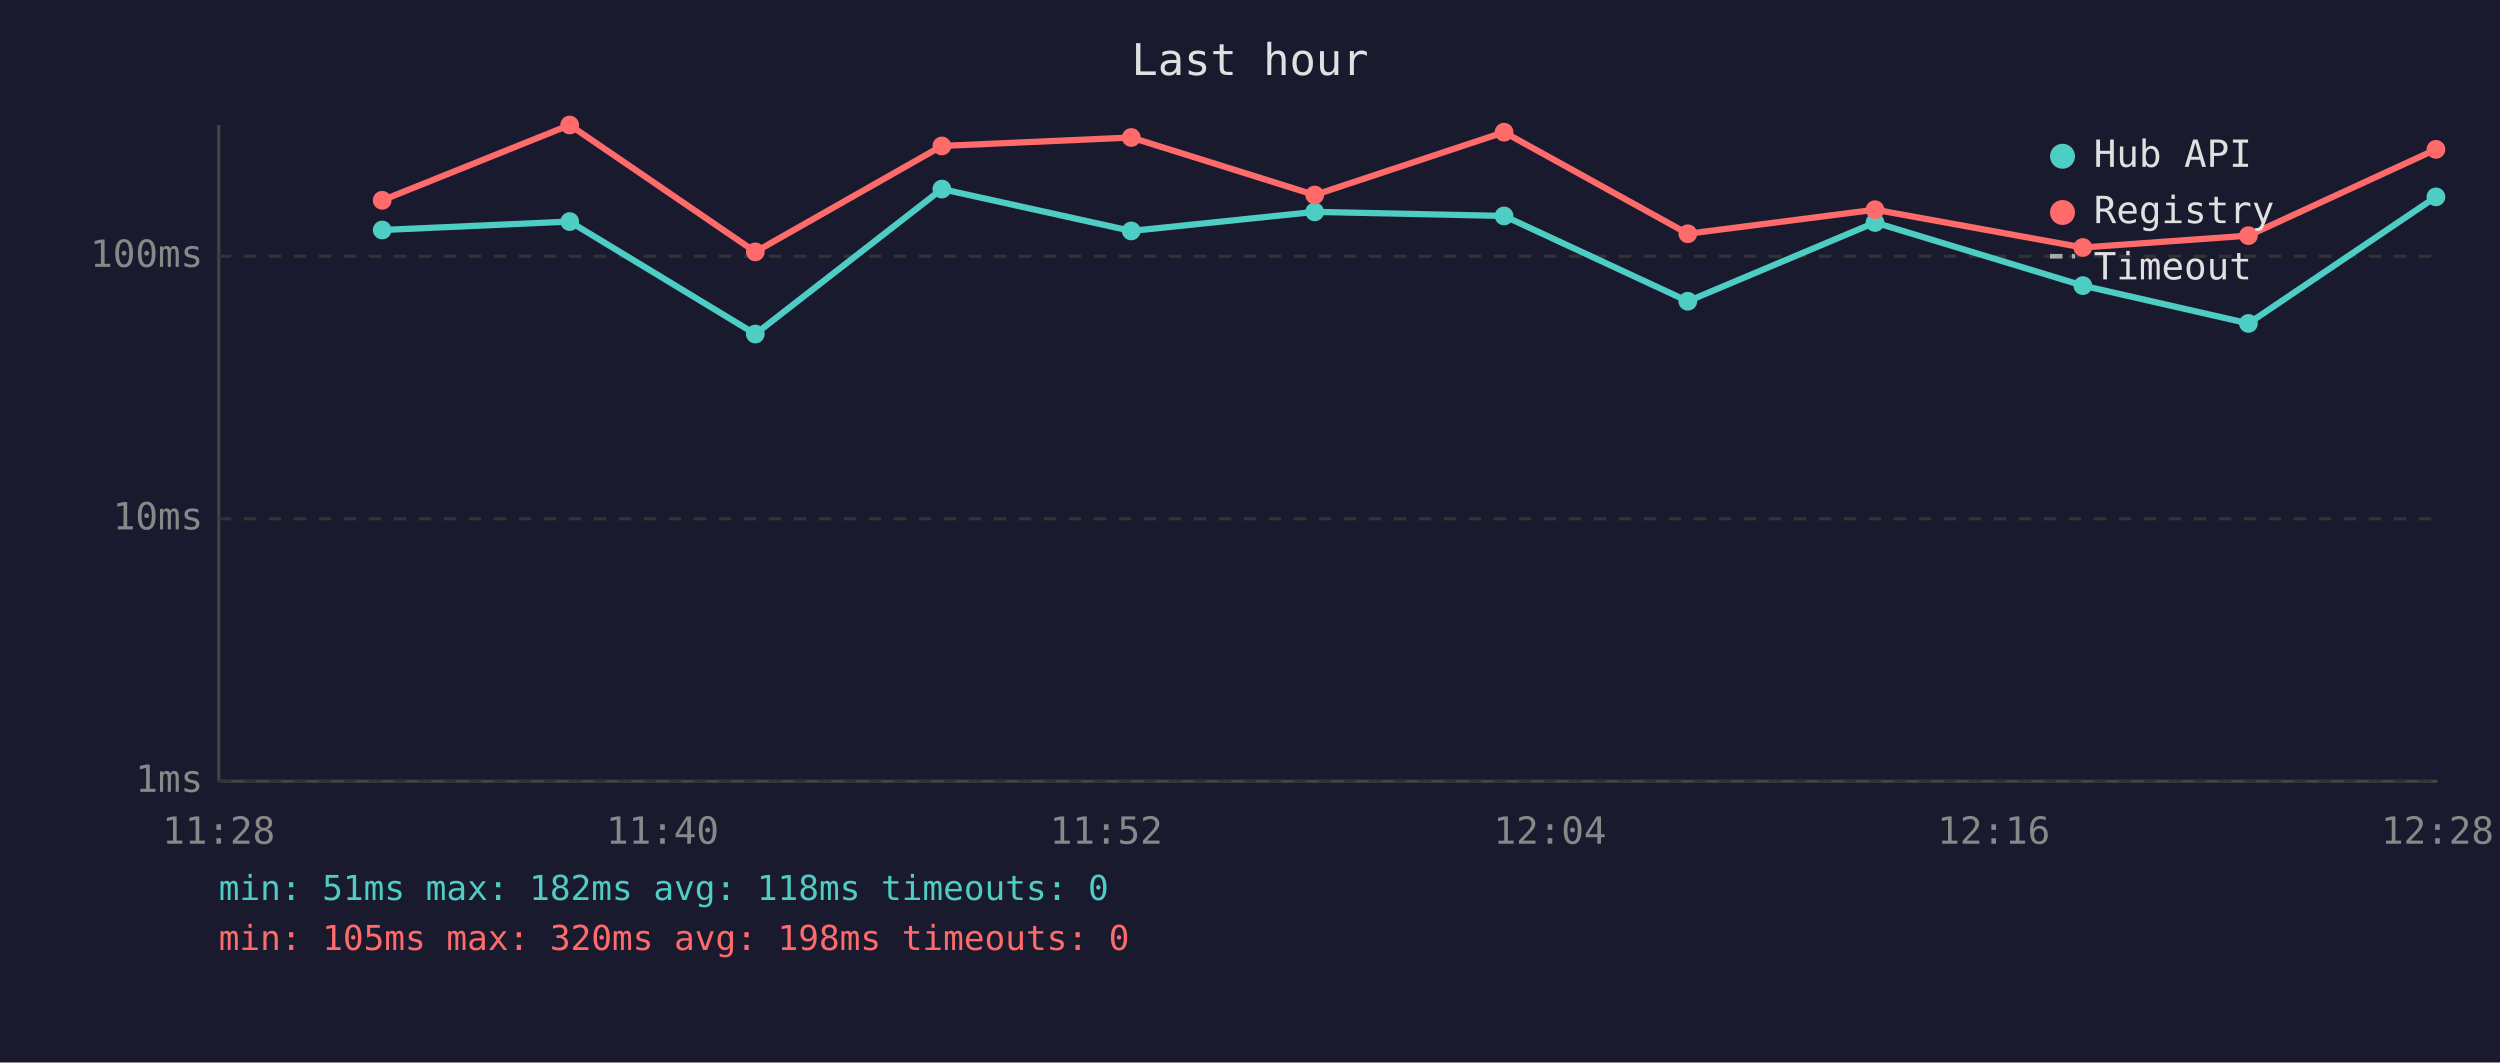
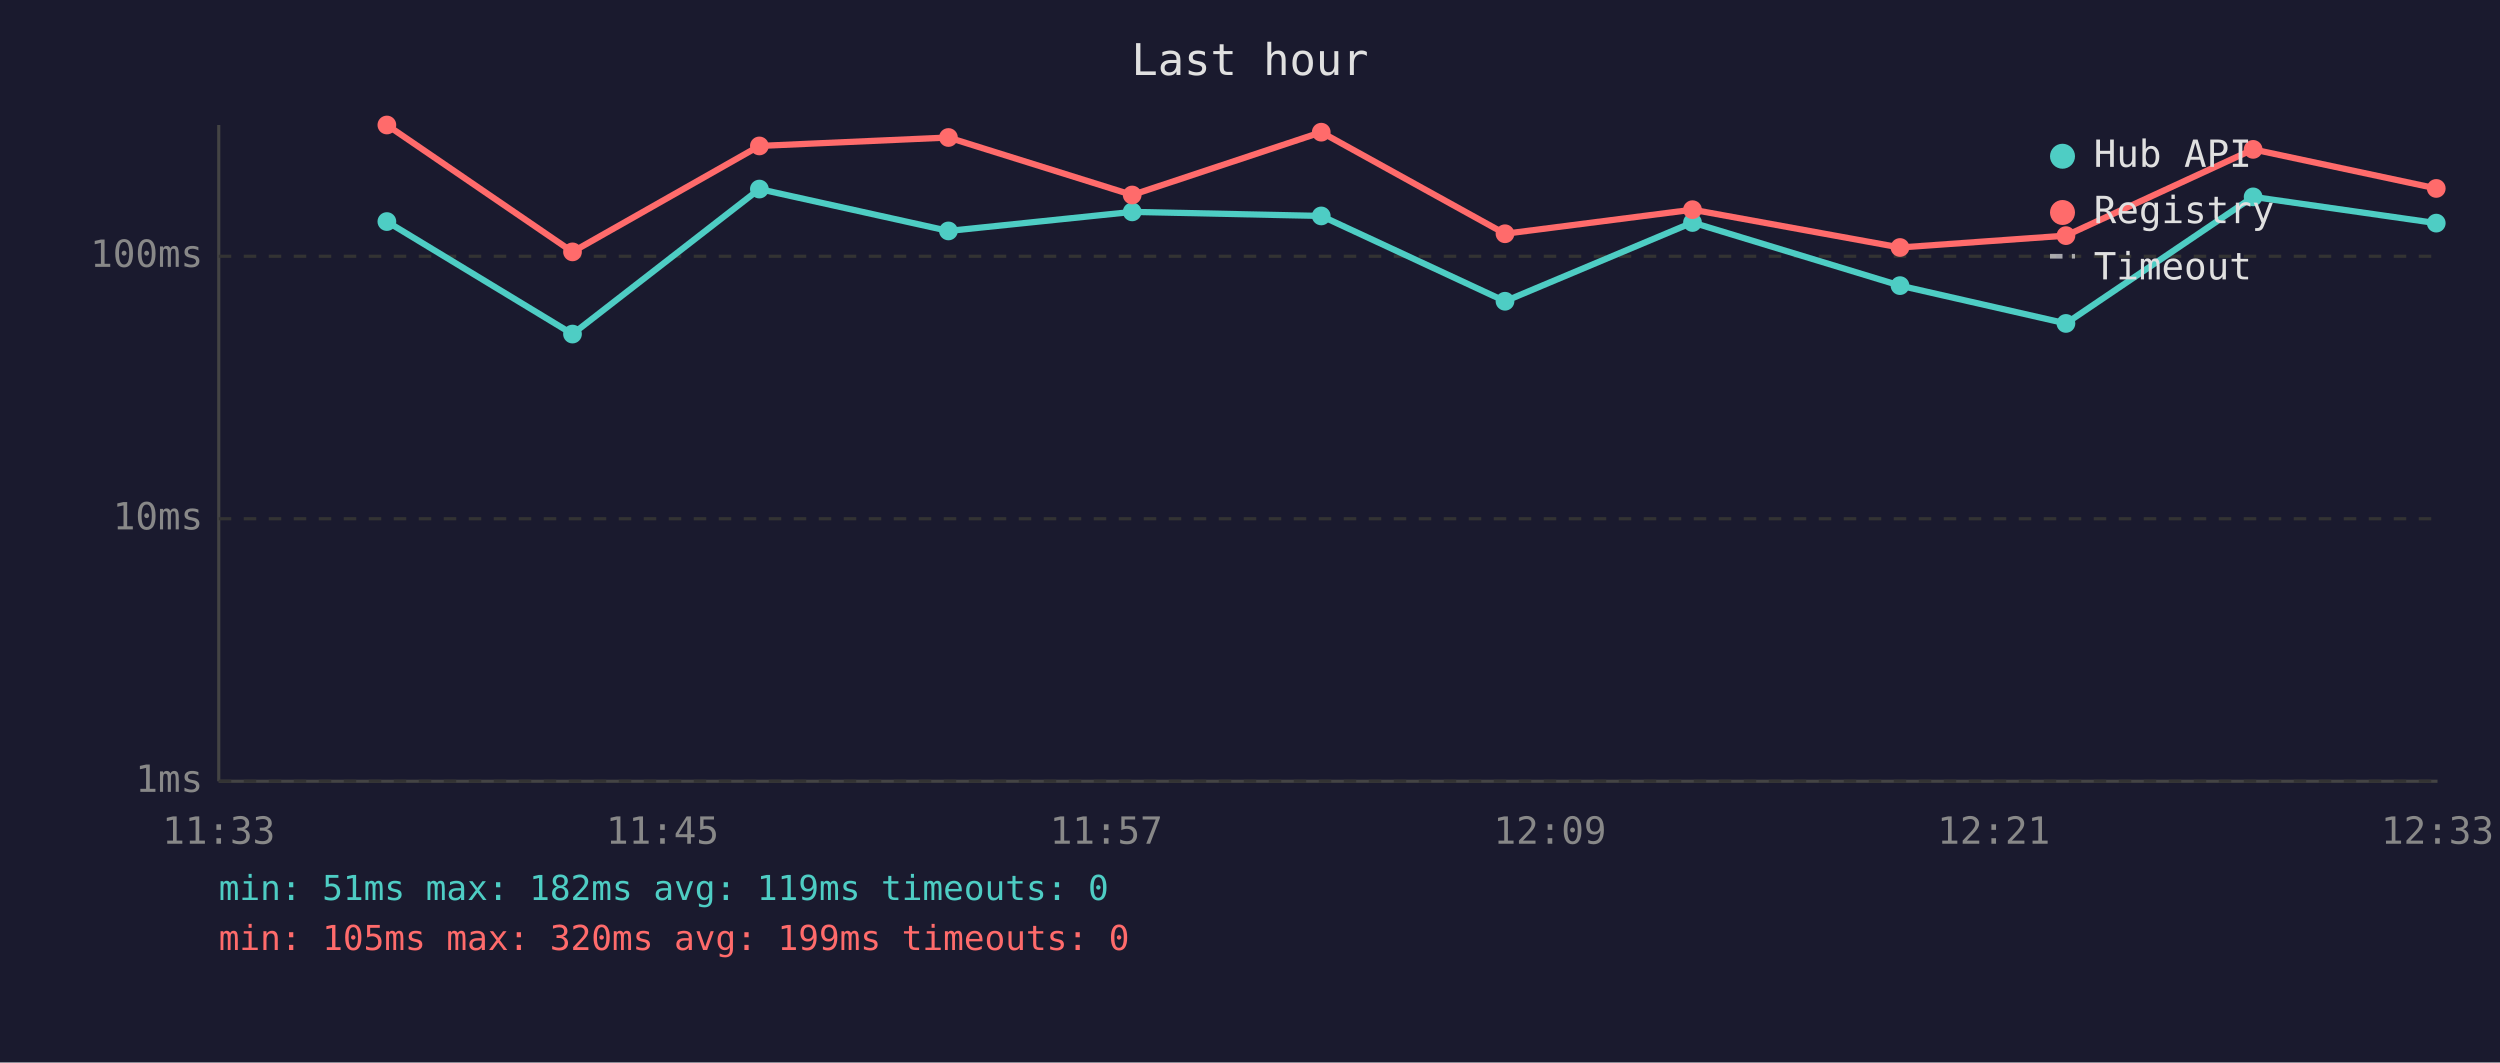
<svg xmlns="http://www.w3.org/2000/svg" viewBox="0 0 800 340" font-family="monospace" font-size="12">
  <rect width="800" height="340" fill="#1a1a2e" />
  <text x="400" y="24" fill="#e0e0e0" font-size="14" text-anchor="middle">Last hour</text>
  <line x1="70" y1="40" x2="70" y2="250" stroke="#444" stroke-width="1" />
  <line x1="70" y1="250" x2="780" y2="250" stroke="#444" stroke-width="1" />
  <line x1="70" y1="250" x2="780" y2="250" stroke="#333" stroke-width="1" stroke-dasharray="4" />
  <text x="65" y="250" fill="#888" text-anchor="end" dominant-baseline="middle">1ms</text>
  <line x1="70" y1="166" x2="780" y2="166" stroke="#333" stroke-width="1" stroke-dasharray="4" />
  <text x="65" y="166" fill="#888" text-anchor="end" dominant-baseline="middle">10ms</text>
  <line x1="70" y1="82" x2="780" y2="82" stroke="#333" stroke-width="1" stroke-dasharray="4" />
  <text x="65" y="82" fill="#888" text-anchor="end" dominant-baseline="middle">100ms</text>
-   <text x="70" y="270" fill="#888" text-anchor="middle">11:28</text>
-   <text x="212" y="270" fill="#888" text-anchor="middle">11:40</text>
-   <text x="354" y="270" fill="#888" text-anchor="middle">11:52</text>
-   <text x="496" y="270" fill="#888" text-anchor="middle">12:04</text>
-   <text x="638" y="270" fill="#888" text-anchor="middle">12:16</text>
-   <text x="780" y="270" fill="#888" text-anchor="middle">12:28</text>
-   <polyline points="122.3,73.6 182.3,70.9 241.7,106.9 301.4,60.5 362.0,73.9 420.7,67.8 481.3,69.1 540.1,96.4 600.0,71.2 666.5,91.4 719.5,103.5 779.5,63.0" fill="none" stroke="#4ecdc4" stroke-width="2" opacity="1" />
-   <circle cx="122.3" cy="73.6" r="3" fill="#4ecdc4" />
-   <circle cx="182.3" cy="70.9" r="3" fill="#4ecdc4" />
-   <circle cx="241.7" cy="106.9" r="3" fill="#4ecdc4" />
-   <circle cx="301.4" cy="60.5" r="3" fill="#4ecdc4" />
-   <circle cx="362.0" cy="73.9" r="3" fill="#4ecdc4" />
-   <circle cx="420.7" cy="67.8" r="3" fill="#4ecdc4" />
-   <circle cx="481.3" cy="69.1" r="3" fill="#4ecdc4" />
-   <circle cx="540.1" cy="96.4" r="3" fill="#4ecdc4" />
-   <circle cx="600.0" cy="71.2" r="3" fill="#4ecdc4" />
-   <circle cx="666.5" cy="91.4" r="3" fill="#4ecdc4" />
-   <circle cx="719.5" cy="103.5" r="3" fill="#4ecdc4" />
-   <circle cx="779.5" cy="63.0" r="3" fill="#4ecdc4" />
-   <polyline points="122.3,64.1 182.3,40.0 241.7,80.6 301.4,46.7 362.0,44.0 420.7,62.4 481.3,42.3 540.1,74.8 600.0,67.1 666.5,79.2 719.5,75.4 779.5,47.8" fill="none" stroke="#ff6b6b" stroke-width="2" opacity="1" />
-   <circle cx="122.3" cy="64.1" r="3" fill="#ff6b6b" />
-   <circle cx="182.3" cy="40.0" r="3" fill="#ff6b6b" />
-   <circle cx="241.7" cy="80.6" r="3" fill="#ff6b6b" />
-   <circle cx="301.4" cy="46.7" r="3" fill="#ff6b6b" />
-   <circle cx="362.0" cy="44.0" r="3" fill="#ff6b6b" />
-   <circle cx="420.7" cy="62.4" r="3" fill="#ff6b6b" />
-   <circle cx="481.3" cy="42.3" r="3" fill="#ff6b6b" />
-   <circle cx="540.1" cy="74.8" r="3" fill="#ff6b6b" />
-   <circle cx="600.0" cy="67.1" r="3" fill="#ff6b6b" />
-   <circle cx="666.5" cy="79.2" r="3" fill="#ff6b6b" />
-   <circle cx="719.5" cy="75.4" r="3" fill="#ff6b6b" />
-   <circle cx="779.5" cy="47.8" r="3" fill="#ff6b6b" />
+   <text x="70" y="270" fill="#888" text-anchor="middle">11:33</text>
+   <text x="212" y="270" fill="#888" text-anchor="middle">11:45</text>
+   <text x="354" y="270" fill="#888" text-anchor="middle">11:57</text>
+   <text x="496" y="270" fill="#888" text-anchor="middle">12:09</text>
+   <text x="638" y="270" fill="#888" text-anchor="middle">12:21</text>
+   <text x="780" y="270" fill="#888" text-anchor="middle">12:33</text>
+   <polyline points="123.8,70.9 183.2,106.9 243.0,60.5 303.5,73.9 362.3,67.8 422.8,69.1 481.6,96.4 541.6,71.2 608.0,91.4 661.1,103.5 721.0,63.0 779.6,71.4" fill="none" stroke="#4ecdc4" stroke-width="2" opacity="1" />
+   <circle cx="123.8" cy="70.9" r="3" fill="#4ecdc4" />
+   <circle cx="183.2" cy="106.9" r="3" fill="#4ecdc4" />
+   <circle cx="243.0" cy="60.5" r="3" fill="#4ecdc4" />
+   <circle cx="303.5" cy="73.9" r="3" fill="#4ecdc4" />
+   <circle cx="362.3" cy="67.8" r="3" fill="#4ecdc4" />
+   <circle cx="422.8" cy="69.1" r="3" fill="#4ecdc4" />
+   <circle cx="481.6" cy="96.4" r="3" fill="#4ecdc4" />
+   <circle cx="541.6" cy="71.2" r="3" fill="#4ecdc4" />
+   <circle cx="608.0" cy="91.4" r="3" fill="#4ecdc4" />
+   <circle cx="661.1" cy="103.5" r="3" fill="#4ecdc4" />
+   <circle cx="721.0" cy="63.0" r="3" fill="#4ecdc4" />
+   <circle cx="779.6" cy="71.4" r="3" fill="#4ecdc4" />
+   <polyline points="123.8,40.0 183.2,80.6 243.0,46.7 303.5,44.0 362.3,62.4 422.8,42.3 481.6,74.8 541.6,67.1 608.0,79.2 661.1,75.4 721.0,47.8 779.6,60.3" fill="none" stroke="#ff6b6b" stroke-width="2" opacity="1" />
+   <circle cx="123.8" cy="40.0" r="3" fill="#ff6b6b" />
+   <circle cx="183.2" cy="80.6" r="3" fill="#ff6b6b" />
+   <circle cx="243.0" cy="46.7" r="3" fill="#ff6b6b" />
+   <circle cx="303.5" cy="44.0" r="3" fill="#ff6b6b" />
+   <circle cx="362.3" cy="62.4" r="3" fill="#ff6b6b" />
+   <circle cx="422.8" cy="42.3" r="3" fill="#ff6b6b" />
+   <circle cx="481.6" cy="74.8" r="3" fill="#ff6b6b" />
+   <circle cx="541.6" cy="67.1" r="3" fill="#ff6b6b" />
+   <circle cx="608.0" cy="79.2" r="3" fill="#ff6b6b" />
+   <circle cx="661.1" cy="75.4" r="3" fill="#ff6b6b" />
+   <circle cx="721.0" cy="47.8" r="3" fill="#ff6b6b" />
+   <circle cx="779.6" cy="60.3" r="3" fill="#ff6b6b" />
  <circle cx="660" cy="50" r="4" fill="#4ecdc4" />
  <text x="670" y="50" fill="#e0e0e0" dominant-baseline="middle">Hub API</text>
  <circle cx="660" cy="68" r="4" fill="#ff6b6b" />
  <text x="670" y="68" fill="#e0e0e0" dominant-baseline="middle">Registry</text>
  <line x1="656" y1="82" x2="664" y2="82" stroke="#e0e0e0" stroke-width="1.5" stroke-dasharray="4,3" opacity="0.7" />
  <text x="670" y="86" fill="#e0e0e0" dominant-baseline="middle">Timeout</text>
-   <text x="70" y="288" fill="#4ecdc4" font-size="11">min: 51ms  max: 182ms  avg: 118ms  timeouts: 0</text>
-   <text x="70" y="304" fill="#ff6b6b" font-size="11">min: 105ms  max: 320ms  avg: 198ms  timeouts: 0</text>
+   <text x="70" y="288" fill="#4ecdc4" font-size="11">min: 51ms  max: 182ms  avg: 119ms  timeouts: 0</text>
+   <text x="70" y="304" fill="#ff6b6b" font-size="11">min: 105ms  max: 320ms  avg: 199ms  timeouts: 0</text>
</svg>
